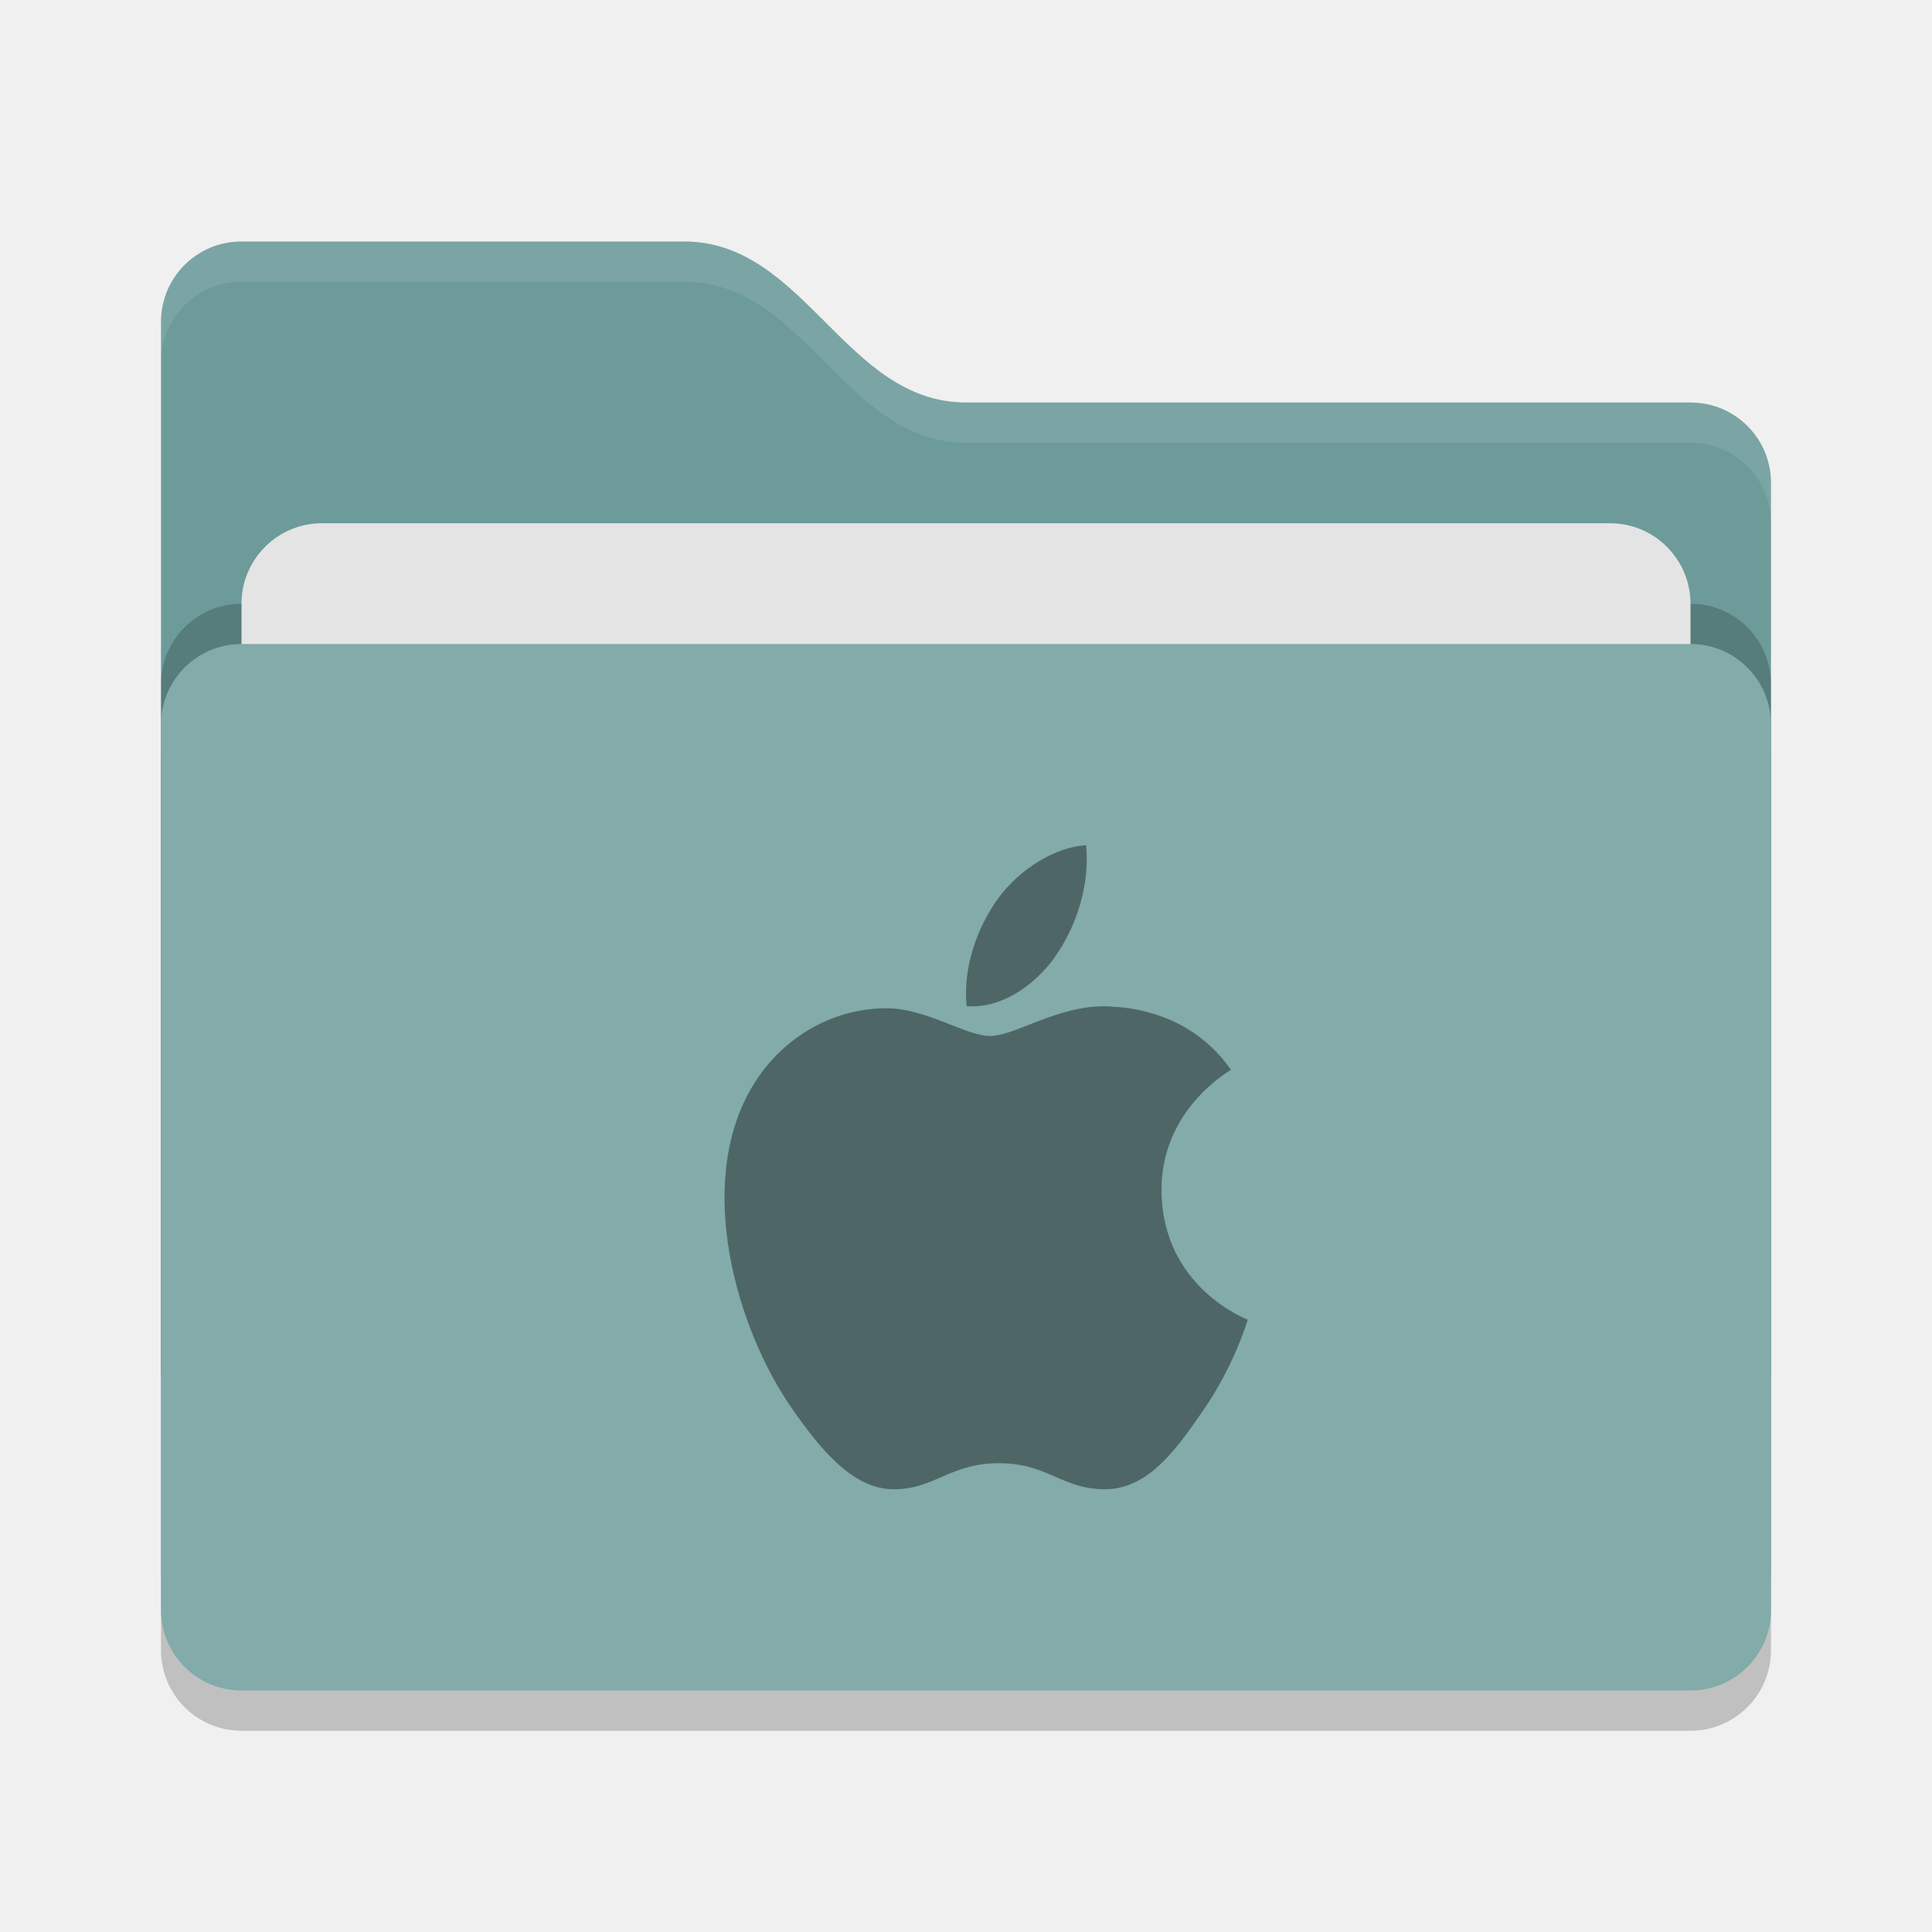
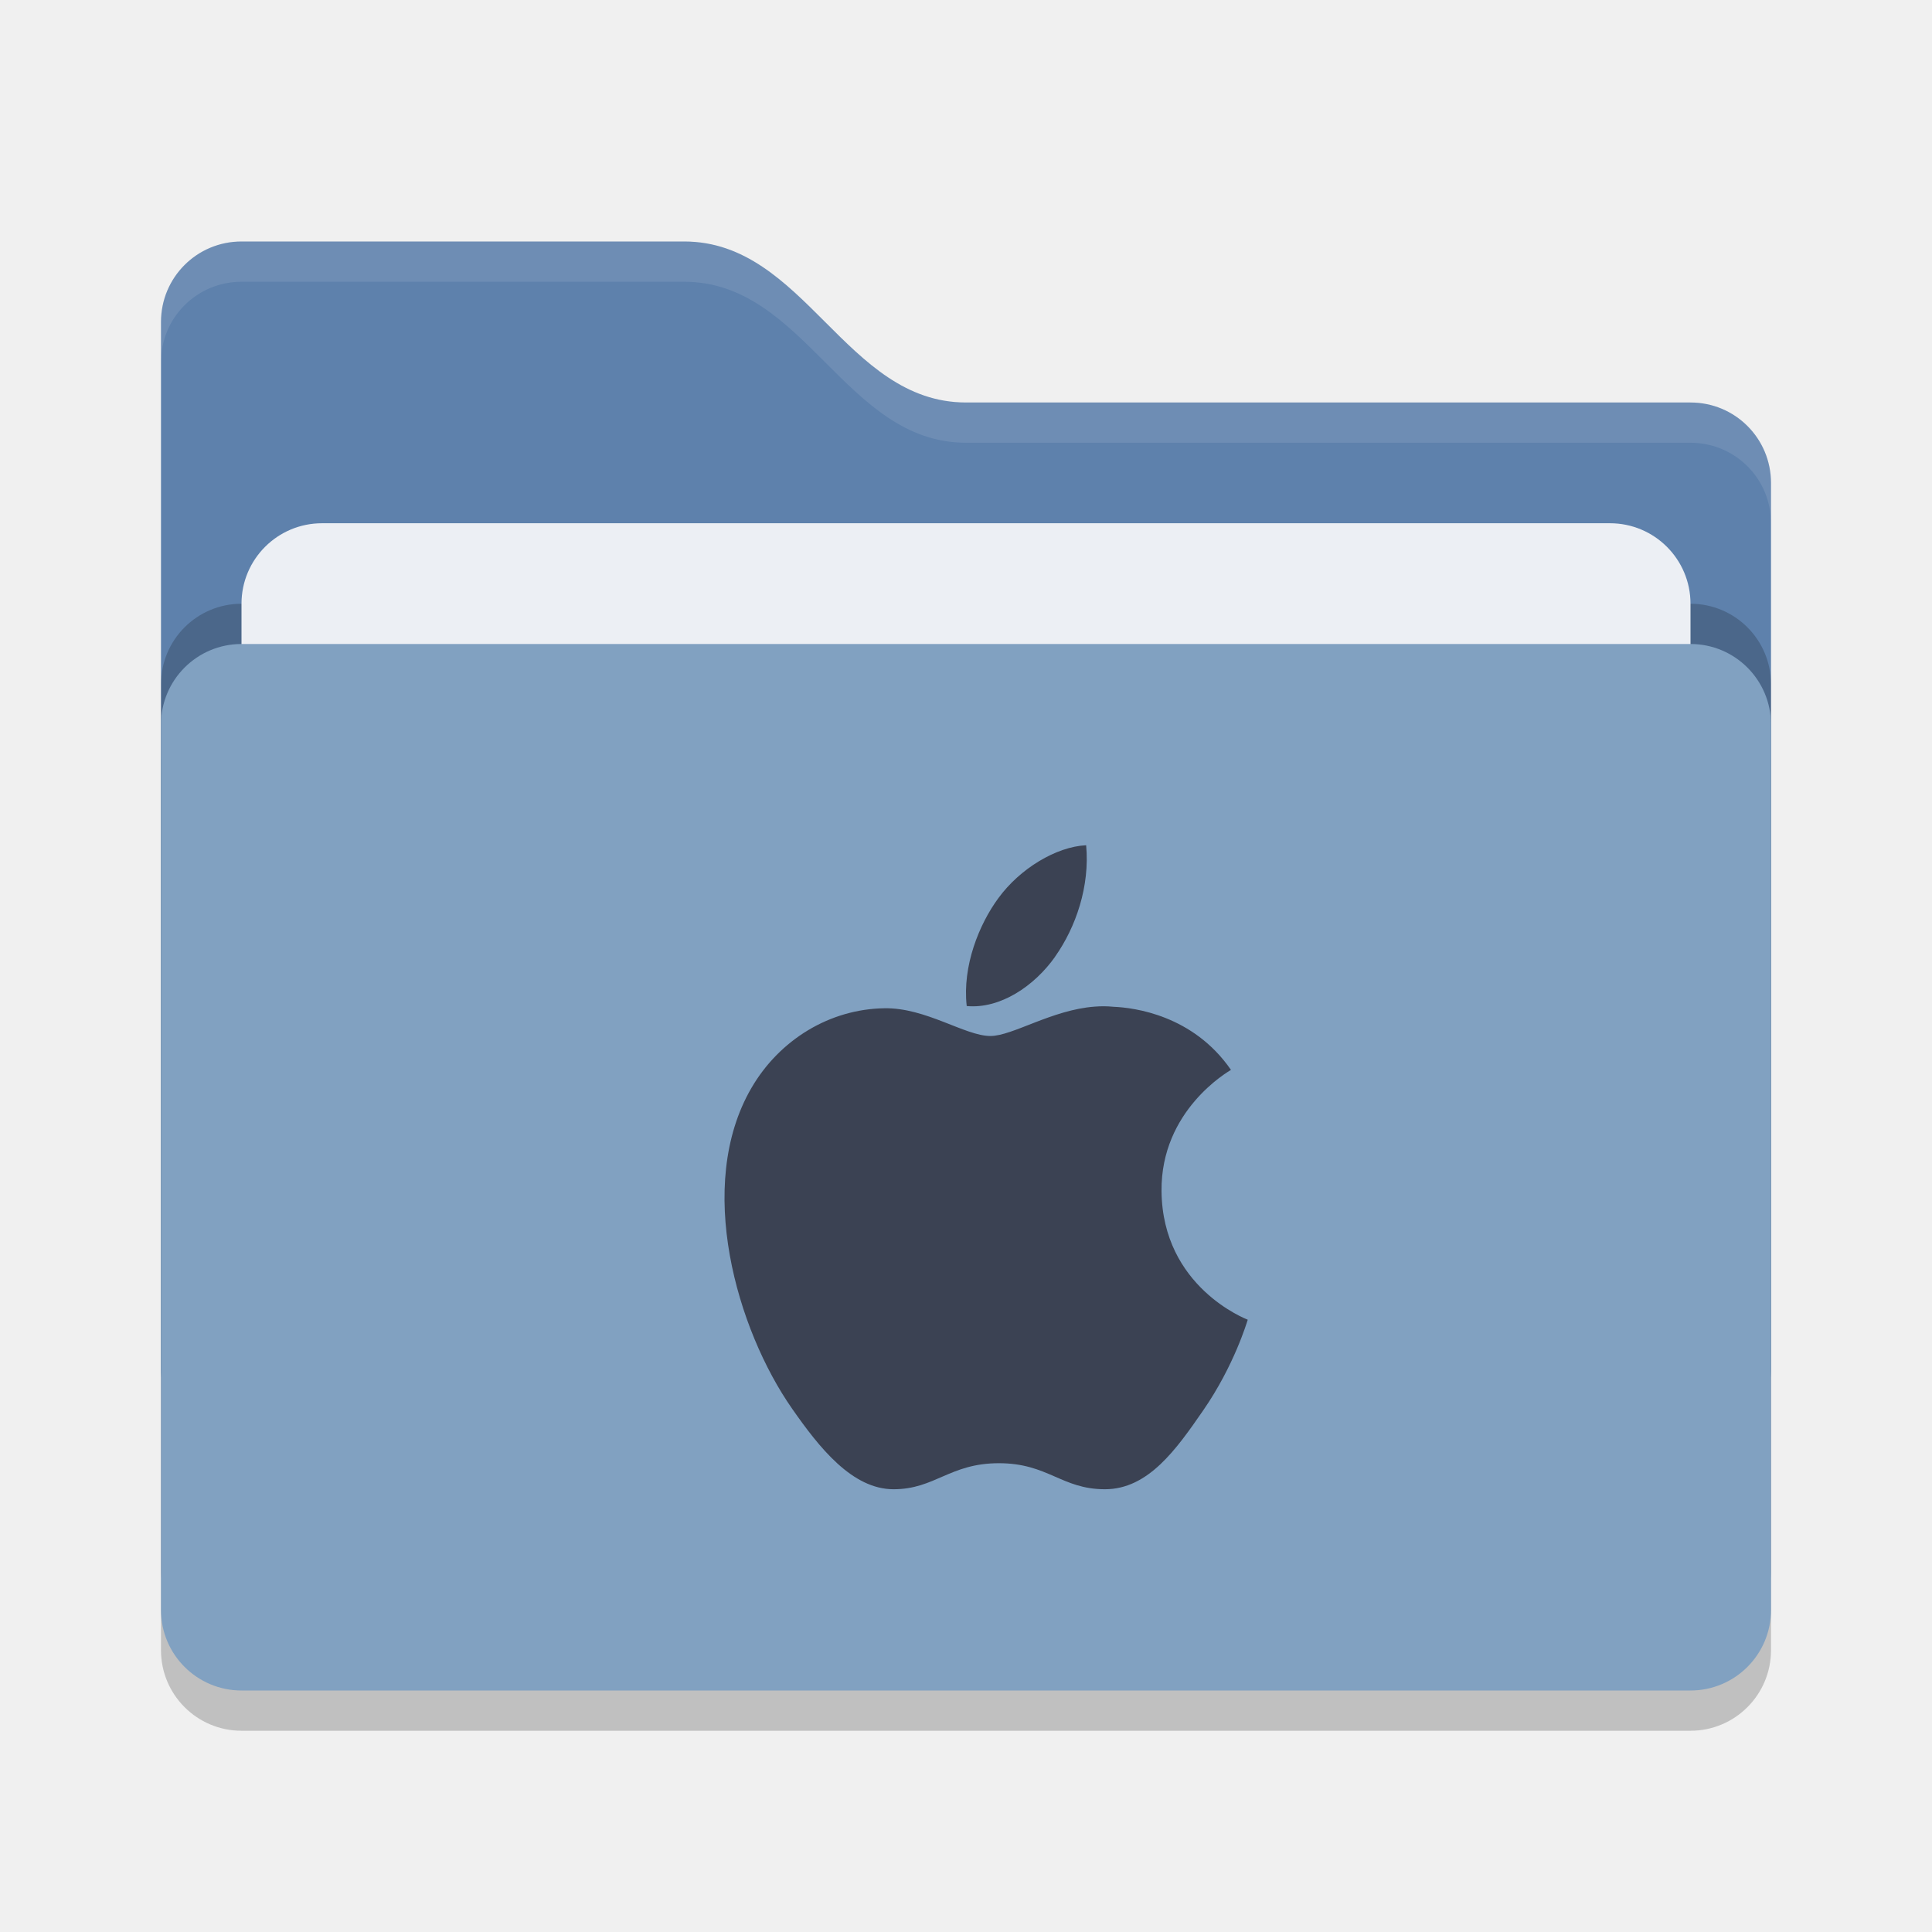
<svg xmlns="http://www.w3.org/2000/svg" width="48" height="48" version="1">
  <rect style="opacity:0.2" width="40" height="26" x="4" y="17" rx="2" ry="2" />
-   <path style="fill:#6c9b9a" d="M 4,34 C 4,35.108 4.892,36 6,36 H 42 C 43.108,36 44,35.108 44,34 V 12 C 44,10.892 43.108,10 42,10 H 24 C 21,10 20,6 17,6 H 6 C 4.892,6 4,6.892 4,8" />
+   <path style="fill:#5e81ac" d="M 4,34 C 4,35.108 4.892,36 6,36 H 42 C 43.108,36 44,35.108 44,34 V 12 C 44,10.892 43.108,10 42,10 H 24 C 21,10 20,6 17,6 H 6 C 4.892,6 4,6.892 4,8" />
  <rect style="opacity:0.2" width="40" height="26" x="4" y="15" rx="2" ry="2" />
-   <rect style="fill:#e4e4e4" width="36" height="16" x="6" y="13" rx="2" ry="2" />
-   <rect style="fill:#82abaa" width="40" height="26" x="4" y="16" rx="2" ry="2" />
+   <rect style="fill:#eceff4" width="36" height="16" x="6" y="13" rx="2" ry="2" />
+   <rect style="fill:#81a1c1" width="40" height="26" x="4" y="16" rx="2" ry="2" />
  <path style="opacity:0.1;fill:#ffffff" d="M 6,6 C 4.892,6 4,6.892 4,8 V 9 C 4,7.892 4.892,7 6,7 H 17 C 20,7 21,11 24,11 H 42 C 43.108,11 44,11.892 44,13 V 12 C 44,10.892 43.108,10 42,10 H 24 C 21,10 20,6 17,6 Z" />
-   <path style="fill:#4e6766" d="M 26.985,21 C 26.241,21.035 25.339,21.581 24.805,22.313 24.326,22.963 23.906,24 24.018,24.995 24.849,25.071 25.698,24.5 26.215,23.768 H 26.213 C 26.731,23.035 27.08,22.016 26.985,21 Z M 27.2,25.009 C 26.132,25.088 25.158,25.739 24.606,25.739 23.977,25.739 23.002,25.031 21.971,25.05 20.616,25.07 19.366,25.83 18.668,27.032 17.261,29.452 18.308,33.037 19.68,34.999 20.351,35.96 21.169,37 22.2,37 23.231,37 23.595,36.353 24.817,36.353 26.039,36.353 26.373,37 27.452,37 28.531,37 29.229,36.002 29.895,35.038 30.665,33.924 30.981,32.843 31,32.788 30.975,32.777 28.879,31.983 28.858,29.591 28.838,27.588 30.508,26.629 30.583,26.581 29.645,25.222 28.183,25.034 27.663,25.013 27.507,24.997 27.352,24.997 27.2,25.009 Z" />
+   <path style="fill:#3b4253" d="M 26.985,21 C 26.241,21.035 25.339,21.581 24.805,22.313 24.326,22.963 23.906,24 24.018,24.995 24.849,25.071 25.698,24.5 26.215,23.768 H 26.213 C 26.731,23.035 27.08,22.016 26.985,21 Z M 27.2,25.009 C 26.132,25.088 25.158,25.739 24.606,25.739 23.977,25.739 23.002,25.031 21.971,25.05 20.616,25.07 19.366,25.83 18.668,27.032 17.261,29.452 18.308,33.037 19.68,34.999 20.351,35.96 21.169,37 22.2,37 23.231,37 23.595,36.353 24.817,36.353 26.039,36.353 26.373,37 27.452,37 28.531,37 29.229,36.002 29.895,35.038 30.665,33.924 30.981,32.843 31,32.788 30.975,32.777 28.879,31.983 28.858,29.591 28.838,27.588 30.508,26.629 30.583,26.581 29.645,25.222 28.183,25.034 27.663,25.013 27.507,24.997 27.352,24.997 27.2,25.009 Z" />
</svg>
